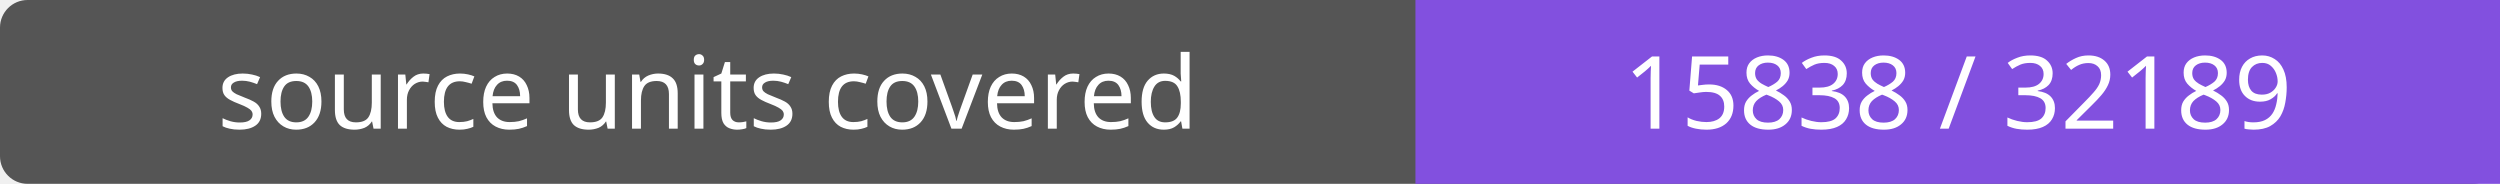
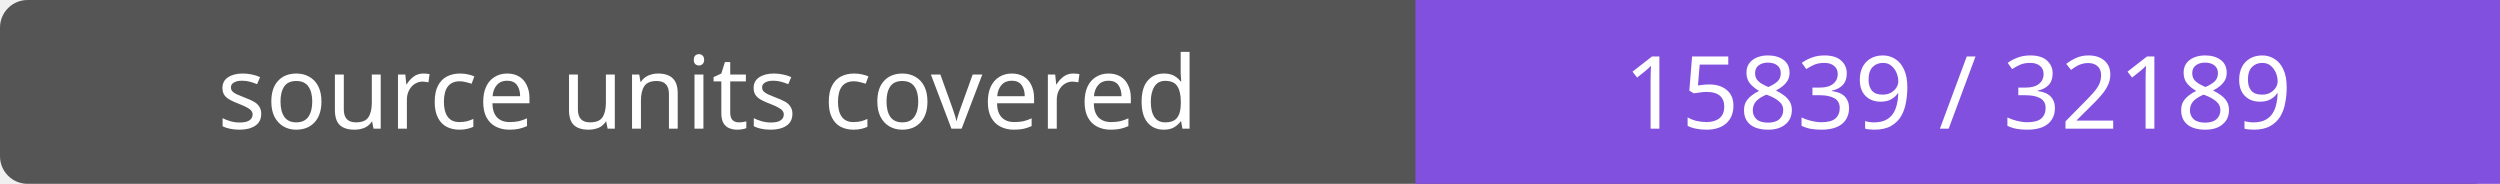
- <svg xmlns="http://www.w3.org/2000/svg" width="272" height="20" role="img" aria-label="source units covered: 15838 / 32189">
+ <svg xmlns="http://www.w3.org/2000/svg" width="272" height="20" role="img" aria-label="source units covered: 15839 / 32189">
  <rect width="272" height="20" rx="3" fill="#555" />
  <path fill="#8250df" d="M154 0h118v20H154z" />
  <g fill="#fff" text-anchor="middle" font-family="Verdana,sans-serif" font-size="11">
    <text x="77.0" y="14">source units covered</text>
-     <text x="213.0" y="14">15838 / 32189</text>
+     <text x="213.0" y="14">15839 / 32189</text>
  </g>
</svg>
